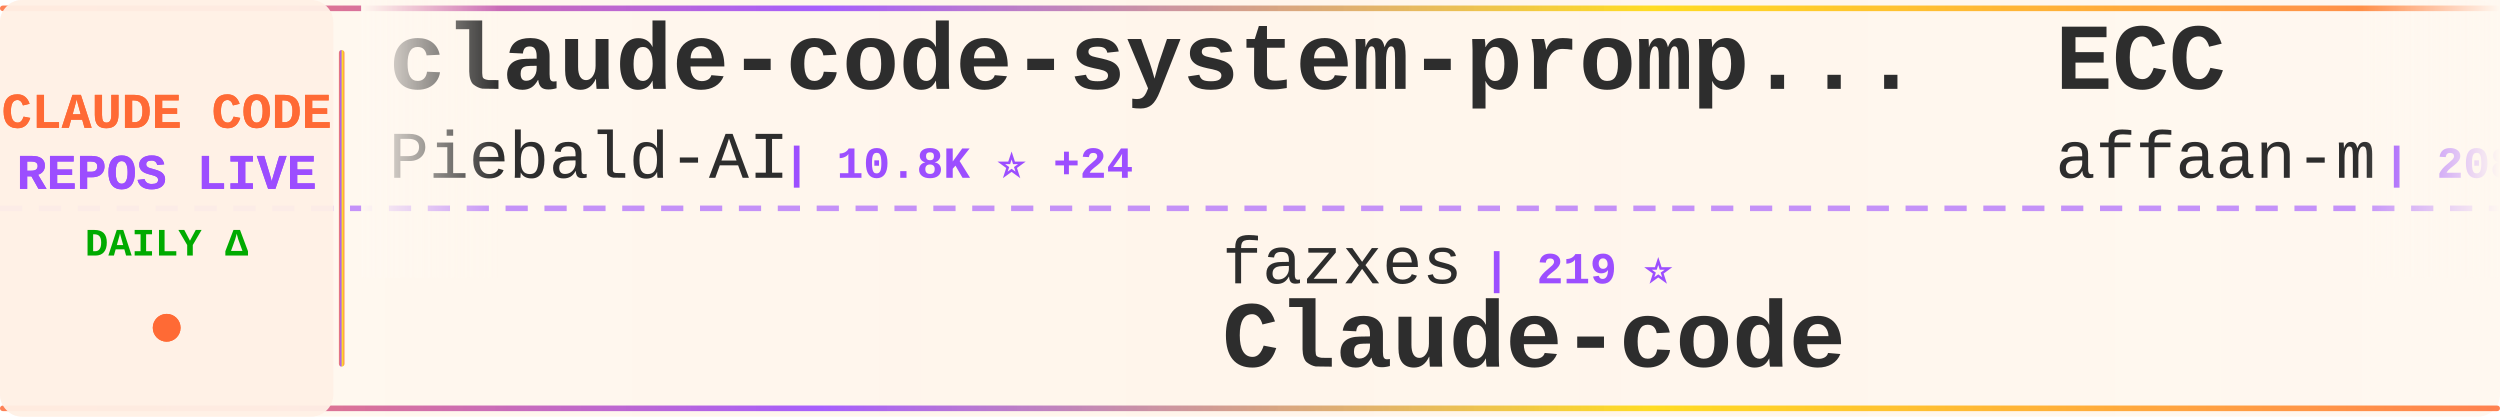
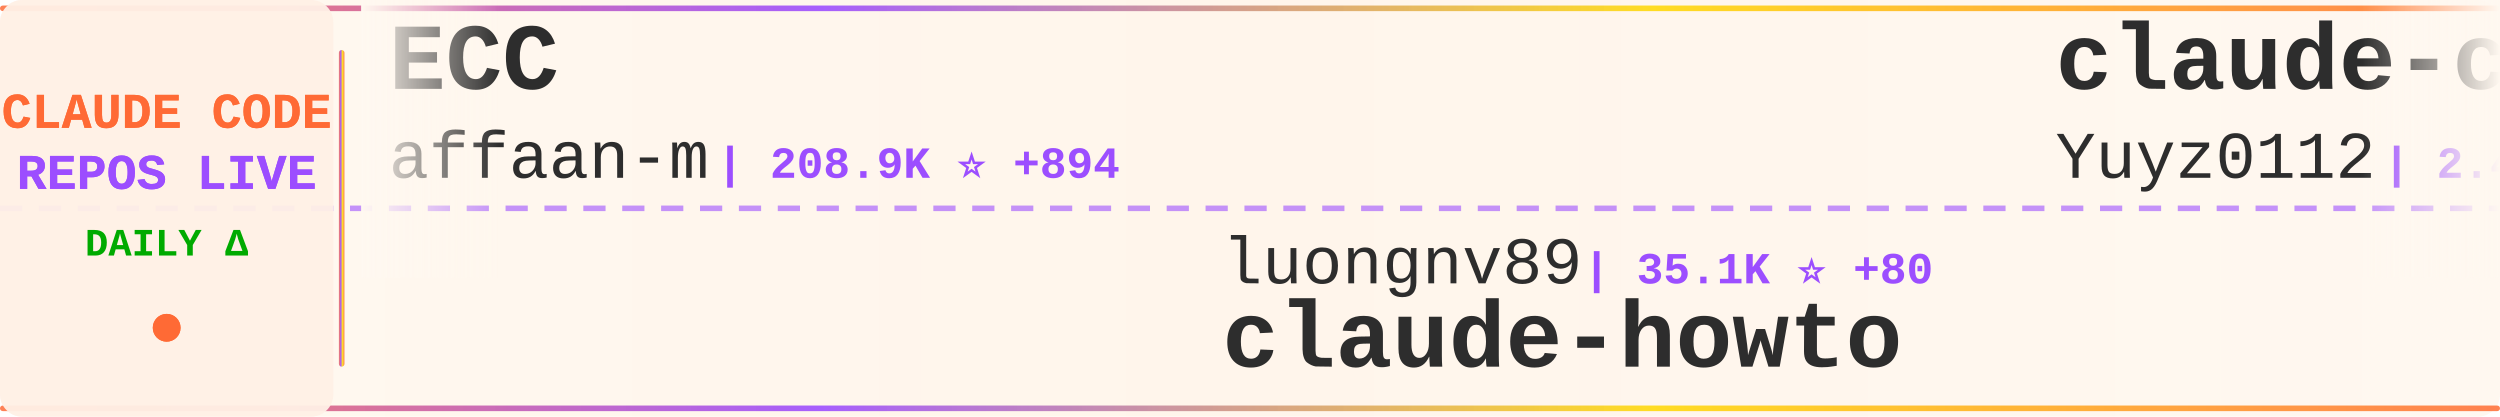
<svg xmlns="http://www.w3.org/2000/svg" width="900" height="150">
  <defs>
    <linearGradient id="tickerBg" x1="0%" y1="0%" x2="100%" y2="0%">
      <stop offset="0%" style="stop-color:#fff8f0;stop-opacity:0.98" />
      <stop offset="50%" style="stop-color:#fff5eb;stop-opacity:1" />
      <stop offset="100%" style="stop-color:#fff8f0;stop-opacity:0.98" />
    </linearGradient>
    <linearGradient id="borderGrad" x1="0%" y1="0%" x2="100%" y2="0%">
      <stop offset="0%" style="stop-color:#FF6B35;stop-opacity:0.85">
        <animate attributeName="stop-opacity" values="0.85;1;0.85" dur="2s" repeatCount="indefinite" />
      </stop>
      <stop offset="33%" style="stop-color:#9C4EFF;stop-opacity:0.9">
        <animate attributeName="stop-opacity" values="0.9;1;0.9" dur="2.2s" repeatCount="indefinite" />
      </stop>
      <stop offset="66%" style="stop-color:#FFD700;stop-opacity:0.85">
        <animate attributeName="stop-opacity" values="0.85;1;0.85" dur="1.8s" repeatCount="indefinite" />
      </stop>
      <stop offset="100%" style="stop-color:#FF6B35;stop-opacity:0.85">
        <animate attributeName="stop-opacity" values="0.85;1;0.85" dur="2s" repeatCount="indefinite" />
      </stop>
    </linearGradient>
    <filter id="textGlow">
      <feGaussianBlur stdDeviation="0.15" result="coloredBlur" />
      <feMerge>
        <feMergeNode in="coloredBlur" />
        <feMergeNode in="SourceGraphic" />
      </feMerge>
    </filter>
    <filter id="metricGlow">
      <feGaussianBlur stdDeviation="0.2" result="coloredBlur" />
      <feMerge>
        <feMergeNode in="coloredBlur" />
        <feMergeNode in="SourceGraphic" />
      </feMerge>
    </filter>
    <linearGradient id="leftFade" x1="0%" y1="0%" x2="100%" y2="0%">
      <stop offset="0%" style="stop-color:#fff8f0;stop-opacity:1" />
      <stop offset="100%" style="stop-color:#fff8f0;stop-opacity:0" />
    </linearGradient>
    <linearGradient id="rightFade" x1="0%" y1="0%" x2="100%" y2="0%">
      <stop offset="0%" style="stop-color:#fff8f0;stop-opacity:0" />
      <stop offset="100%" style="stop-color:#fff8f0;stop-opacity:1" />
    </linearGradient>
  </defs>
  <rect width="900" height="150" fill="url(#tickerBg)" rx="8" />
  <rect x="0" y="2" width="900" height="2" fill="url(#borderGrad)" rx="1" />
  <rect x="0" y="146" width="900" height="2" fill="url(#borderGrad)" rx="1" />
  <line x1="0" y1="75" x2="900" y2="75" stroke="#9C4EFF" stroke-width="2" stroke-dasharray="8 6" opacity="0.6" />
  <rect x="0" y="0" width="120" height="150" fill="#fff0e6" opacity="0.95" rx="8" />
  <text x="60" y="46" font-family="'Courier New', monospace" font-size="18" font-weight="bold" fill="#FF6B35" text-anchor="middle" filter="url(#textGlow)">
    CLAUDE CODE
  </text>
  <text x="60" y="68" font-family="'Courier New', monospace" font-size="18" font-weight="bold" fill="#9C4EFF" text-anchor="middle" filter="url(#textGlow)">
    REPOS LIVE
  </text>
  <text x="60" y="92" font-family="'Courier New', monospace" font-size="14" font-weight="bold" fill="#00aa00" text-anchor="middle">
    DAILY Δ
  </text>
  <circle cx="60" cy="118" r="5" fill="#FF6B35" filter="url(#metricGlow)">
    <animate attributeName="r" values="4;6;4" dur="1.5s" repeatCount="indefinite" />
    <animate attributeName="opacity" values="0.6;1;0.6" dur="1.5s" repeatCount="indefinite" />
  </circle>
  <rect x="122" y="18" width="2" height="114" fill="url(#borderGrad)" rx="1" />
  <clipPath id="tickerClip">
    <rect x="130" y="0" width="770" height="150" />
  </clipPath>
  <g clip-path="url(#tickerClip)">
    <g id="tickerItems">
      <animateTransform attributeName="transform" attributeType="XML" type="translate" from="0 0" to="-3000 0" dur="54s" repeatCount="indefinite" />
      <g transform="translate(0, 0)">
-         <text x="140" y="32" font-family="'Courier New', monospace" font-size="34" font-weight="bold" fill="#2d2d2d">claude-code-system-promp...</text>
-         <text x="140" y="64" font-family="'Courier New', monospace" font-size="24" font-weight="normal" fill="#2d2d2d" opacity="1.0">Piebald-AI</text>
-         <text x="282" y="64" font-family="'Courier New', monospace" font-size="16" font-weight="bold" fill="#9C4EFF"> | 10.8K ⭐ +24</text>
+         <text x="140" y="32" font-family="'Courier New', monospace" font-size="34" font-weight="bold" fill="#2d2d2d">ECC</text>
+         <text x="140" y="64" font-family="'Courier New', monospace" font-size="24" font-weight="normal" fill="#2d2d2d" opacity="1.0">affaan-m</text>
+         <text x="258" y="64" font-family="'Courier New', monospace" font-size="16" font-weight="bold" fill="#9C4EFF"> | 208.9K ⭐ +894</text>
      </g>
      <g transform="translate(300, 0)">
+         <text x="140" y="102" font-family="'Courier New', monospace" font-size="24" font-weight="normal" fill="#2d2d2d" opacity="1.0">luongnv89</text>
+         <text x="270" y="102" font-family="'Courier New', monospace" font-size="16" font-weight="bold" fill="#9C4EFF"> | 35.1K ⭐ +80</text>
+         <text x="140" y="132" font-family="'Courier New', monospace" font-size="34" font-weight="bold" fill="#2d2d2d">claude-howto</text>
+       </g>
+       <g transform="translate(600, 0)">
+         <text x="140" y="32" font-family="'Courier New', monospace" font-size="34" font-weight="bold" fill="#2d2d2d">claude-code-reverse</text>
+         <text x="140" y="64" font-family="'Courier New', monospace" font-size="24" font-weight="normal" fill="#2d2d2d" opacity="1.0">Yuyz0112</text>
+         <text x="258" y="64" font-family="'Courier New', monospace" font-size="16" font-weight="bold" fill="#9C4EFF"> | 2.4K ⭐ +2</text>
+       </g>
+       <g transform="translate(900, 0)">
+         <text x="140" y="102" font-family="'Courier New', monospace" font-size="24" font-weight="normal" fill="#2d2d2d" opacity="1.0">OneRedOak</text>
+         <text x="270" y="102" font-family="'Courier New', monospace" font-size="16" font-weight="bold" fill="#9C4EFF"> | 3.8K ⭐ +2</text>
+         <text x="140" y="132" font-family="'Courier New', monospace" font-size="34" font-weight="bold" fill="#2d2d2d">claude-code-workflows</text>
+       </g>
+       <g transform="translate(1200, 0)">
+         <text x="140" y="32" font-family="'Courier New', monospace" font-size="34" font-weight="bold" fill="#2d2d2d">Claude-Code-Game-Studios</text>
+         <text x="140" y="64" font-family="'Courier New', monospace" font-size="24" font-weight="normal" fill="#2d2d2d" opacity="1.0">Donchitos</text>
+         <text x="270" y="64" font-family="'Courier New', monospace" font-size="16" font-weight="bold" fill="#9C4EFF"> | 21.0K ⭐ +92</text>
+       </g>
+       <g transform="translate(1500, 0)">
+         <text x="140" y="102" font-family="'Courier New', monospace" font-size="24" font-weight="normal" fill="#2d2d2d" opacity="1.0">LING71671</text>
+         <text x="270" y="102" font-family="'Courier New', monospace" font-size="16" font-weight="bold" fill="#9C4EFF"> | 874 ⭐</text>
+         <text x="140" y="132" font-family="'Courier New', monospace" font-size="34" font-weight="bold" fill="#2d2d2d">Open-ClaudeCode</text>
+       </g>
+       <g transform="translate(1800, 0)">
+         <text x="140" y="32" font-family="'Courier New', monospace" font-size="34" font-weight="bold" fill="#2d2d2d">claude_code_src</text>
+         <text x="140" y="64" font-family="'Courier New', monospace" font-size="24" font-weight="normal" fill="#2d2d2d" opacity="1.0">ponponon</text>
+         <text x="258" y="64" font-family="'Courier New', monospace" font-size="16" font-weight="bold" fill="#9C4EFF"> | 2.3K ⭐ +3</text>
+       </g>
+       <g transform="translate(2100, 0)">
        <text x="140" y="102" font-family="'Courier New', monospace" font-size="24" font-weight="normal" fill="#2d2d2d" opacity="1.0">fazxes</text>
        <text x="234" y="102" font-family="'Courier New', monospace" font-size="16" font-weight="bold" fill="#9C4EFF"> | 219 ⭐</text>
        <text x="140" y="132" font-family="'Courier New', monospace" font-size="34" font-weight="bold" fill="#2d2d2d">Claude-code</text>
      </g>
-       <g transform="translate(600, 0)">
+       <g transform="translate(2400, 0)">
+         <text x="140" y="32" font-family="'Courier New', monospace" font-size="34" font-weight="bold" fill="#2d2d2d">claude-code-hub</text>
+         <text x="140" y="64" font-family="'Courier New', monospace" font-size="24" font-weight="normal" fill="#2d2d2d" opacity="1.0">ding113</text>
+         <text x="246" y="64" font-family="'Courier New', monospace" font-size="16" font-weight="bold" fill="#9C4EFF"> | 3.0K ⭐ +9</text>
+       </g>
+       <g transform="translate(2700, 0)">
+         <text x="140" y="102" font-family="'Courier New', monospace" font-size="24" font-weight="normal" fill="#2d2d2d" opacity="1.0">edmund-io</text>
+         <text x="270" y="102" font-family="'Courier New', monospace" font-size="16" font-weight="bold" fill="#9C4EFF"> | 1.5K ⭐ +1</text>
+         <text x="140" y="132" font-family="'Courier New', monospace" font-size="34" font-weight="bold" fill="#2d2d2d">edmunds-claude-code</text>
+       </g>
+       <g transform="translate(3000, 0)">
        <text x="140" y="32" font-family="'Courier New', monospace" font-size="34" font-weight="bold" fill="#2d2d2d">ECC</text>
        <text x="140" y="64" font-family="'Courier New', monospace" font-size="24" font-weight="normal" fill="#2d2d2d" opacity="1.0">affaan-m</text>
-         <text x="258" y="64" font-family="'Courier New', monospace" font-size="16" font-weight="bold" fill="#9C4EFF"> | 208.8K ⭐ +911</text>
-       </g>
-       <g transform="translate(900, 0)">
-         <text x="140" y="102" font-family="'Courier New', monospace" font-size="24" font-weight="normal" fill="#2d2d2d" opacity="1.0">Chachamaru127</text>
-         <text x="318" y="102" font-family="'Courier New', monospace" font-size="16" font-weight="bold" fill="#9C4EFF"> | 2.6K ⭐ +13</text>
-         <text x="140" y="132" font-family="'Courier New', monospace" font-size="34" font-weight="bold" fill="#2d2d2d">claude-code-harness</text>
-       </g>
-       <g transform="translate(1200, 0)">
-         <text x="140" y="32" font-family="'Courier New', monospace" font-size="34" font-weight="bold" fill="#2d2d2d">claude-code-pm-course</text>
-         <text x="140" y="64" font-family="'Courier New', monospace" font-size="24" font-weight="normal" fill="#2d2d2d" opacity="1.0">carlvellotti</text>
-         <text x="306" y="64" font-family="'Courier New', monospace" font-size="16" font-weight="bold" fill="#9C4EFF"> | 2.1K ⭐ +1</text>
-       </g>
-       <g transform="translate(1500, 0)">
-         <text x="140" y="102" font-family="'Courier New', monospace" font-size="24" font-weight="normal" fill="#2d2d2d" opacity="1.0">anthropics</text>
-         <text x="282" y="102" font-family="'Courier New', monospace" font-size="16" font-weight="bold" fill="#9C4EFF"> | 865 ⭐ +2</text>
-         <text x="140" y="132" font-family="'Courier New', monospace" font-size="34" font-weight="bold" fill="#2d2d2d">claude-code-base-action</text>
-       </g>
-       <g transform="translate(1800, 0)">
-         <text x="140" y="32" font-family="'Courier New', monospace" font-size="34" font-weight="bold" fill="#2d2d2d">claude-code-sourcemap</text>
-         <text x="140" y="64" font-family="'Courier New', monospace" font-size="24" font-weight="normal" fill="#2d2d2d" opacity="1.0">ChinaSiro</text>
-         <text x="270" y="64" font-family="'Courier New', monospace" font-size="16" font-weight="bold" fill="#9C4EFF"> | 9.3K ⭐ +7</text>
-       </g>
-       <g transform="translate(2100, 0)">
-         <text x="140" y="102" font-family="'Courier New', monospace" font-size="24" font-weight="normal" fill="#2d2d2d" opacity="1.0">SeemSeam</text>
-         <text x="258" y="102" font-family="'Courier New', monospace" font-size="16" font-weight="bold" fill="#9C4EFF"> | 2.9K ⭐ +5</text>
-         <text x="140" y="132" font-family="'Courier New', monospace" font-size="34" font-weight="bold" fill="#2d2d2d">claude_codex_bridge</text>
-       </g>
-       <g transform="translate(2400, 0)">
-         <text x="140" y="32" font-family="'Courier New', monospace" font-size="34" font-weight="bold" fill="#2d2d2d">claude-code-source-code-...</text>
-         <text x="140" y="64" font-family="'Courier New', monospace" font-size="24" font-weight="normal" fill="#2d2d2d" opacity="1.0">ghuntley</text>
-         <text x="258" y="64" font-family="'Courier New', monospace" font-size="16" font-weight="bold" fill="#9C4EFF"> | 980 ⭐</text>
-       </g>
-       <g transform="translate(2700, 0)">
-         <text x="140" y="102" font-family="'Courier New', monospace" font-size="24" font-weight="normal" fill="#2d2d2d" opacity="1.0">Cranot</text>
-         <text x="234" y="102" font-family="'Courier New', monospace" font-size="16" font-weight="bold" fill="#9C4EFF"> | 2.8K ⭐</text>
-         <text x="140" y="132" font-family="'Courier New', monospace" font-size="34" font-weight="bold" fill="#2d2d2d">claude-code-guide</text>
-       </g>
-       <g transform="translate(3000, 0)">
-         <text x="140" y="32" font-family="'Courier New', monospace" font-size="34" font-weight="bold" fill="#2d2d2d">claude-code-system-promp...</text>
-         <text x="140" y="64" font-family="'Courier New', monospace" font-size="24" font-weight="normal" fill="#2d2d2d" opacity="1.0">Piebald-AI</text>
-         <text x="282" y="64" font-family="'Courier New', monospace" font-size="16" font-weight="bold" fill="#9C4EFF"> | 10.8K ⭐ +24</text>
+         <text x="258" y="64" font-family="'Courier New', monospace" font-size="16" font-weight="bold" fill="#9C4EFF"> | 208.9K ⭐ +894</text>
      </g>
      <g transform="translate(3300, 0)">
-         <text x="140" y="102" font-family="'Courier New', monospace" font-size="24" font-weight="normal" fill="#2d2d2d" opacity="1.0">fazxes</text>
-         <text x="234" y="102" font-family="'Courier New', monospace" font-size="16" font-weight="bold" fill="#9C4EFF"> | 219 ⭐</text>
-         <text x="140" y="132" font-family="'Courier New', monospace" font-size="34" font-weight="bold" fill="#2d2d2d">Claude-code</text>
+         <text x="140" y="102" font-family="'Courier New', monospace" font-size="24" font-weight="normal" fill="#2d2d2d" opacity="1.0">luongnv89</text>
+         <text x="270" y="102" font-family="'Courier New', monospace" font-size="16" font-weight="bold" fill="#9C4EFF"> | 35.1K ⭐ +80</text>
+         <text x="140" y="132" font-family="'Courier New', monospace" font-size="34" font-weight="bold" fill="#2d2d2d">claude-howto</text>
      </g>
      <g transform="translate(3600, 0)">
-         <text x="140" y="32" font-family="'Courier New', monospace" font-size="34" font-weight="bold" fill="#2d2d2d">ECC</text>
-         <text x="140" y="64" font-family="'Courier New', monospace" font-size="24" font-weight="normal" fill="#2d2d2d" opacity="1.0">affaan-m</text>
-         <text x="258" y="64" font-family="'Courier New', monospace" font-size="16" font-weight="bold" fill="#9C4EFF"> | 208.8K ⭐ +911</text>
+         <text x="140" y="32" font-family="'Courier New', monospace" font-size="34" font-weight="bold" fill="#2d2d2d">claude-code-reverse</text>
+         <text x="140" y="64" font-family="'Courier New', monospace" font-size="24" font-weight="normal" fill="#2d2d2d" opacity="1.0">Yuyz0112</text>
+         <text x="258" y="64" font-family="'Courier New', monospace" font-size="16" font-weight="bold" fill="#9C4EFF"> | 2.4K ⭐ +2</text>
      </g>
      <g transform="translate(3900, 0)">
-         <text x="140" y="102" font-family="'Courier New', monospace" font-size="24" font-weight="normal" fill="#2d2d2d" opacity="1.0">Chachamaru127</text>
-         <text x="318" y="102" font-family="'Courier New', monospace" font-size="16" font-weight="bold" fill="#9C4EFF"> | 2.6K ⭐ +13</text>
-         <text x="140" y="132" font-family="'Courier New', monospace" font-size="34" font-weight="bold" fill="#2d2d2d">claude-code-harness</text>
+         <text x="140" y="102" font-family="'Courier New', monospace" font-size="24" font-weight="normal" fill="#2d2d2d" opacity="1.0">OneRedOak</text>
+         <text x="270" y="102" font-family="'Courier New', monospace" font-size="16" font-weight="bold" fill="#9C4EFF"> | 3.8K ⭐ +2</text>
+         <text x="140" y="132" font-family="'Courier New', monospace" font-size="34" font-weight="bold" fill="#2d2d2d">claude-code-workflows</text>
      </g>
    </g>
  </g>
  <rect x="130" y="0" width="50" height="100" fill="url(#leftFade)" />
  <rect x="850" y="0" width="50" height="100" fill="url(#rightFade)" />
</svg>
